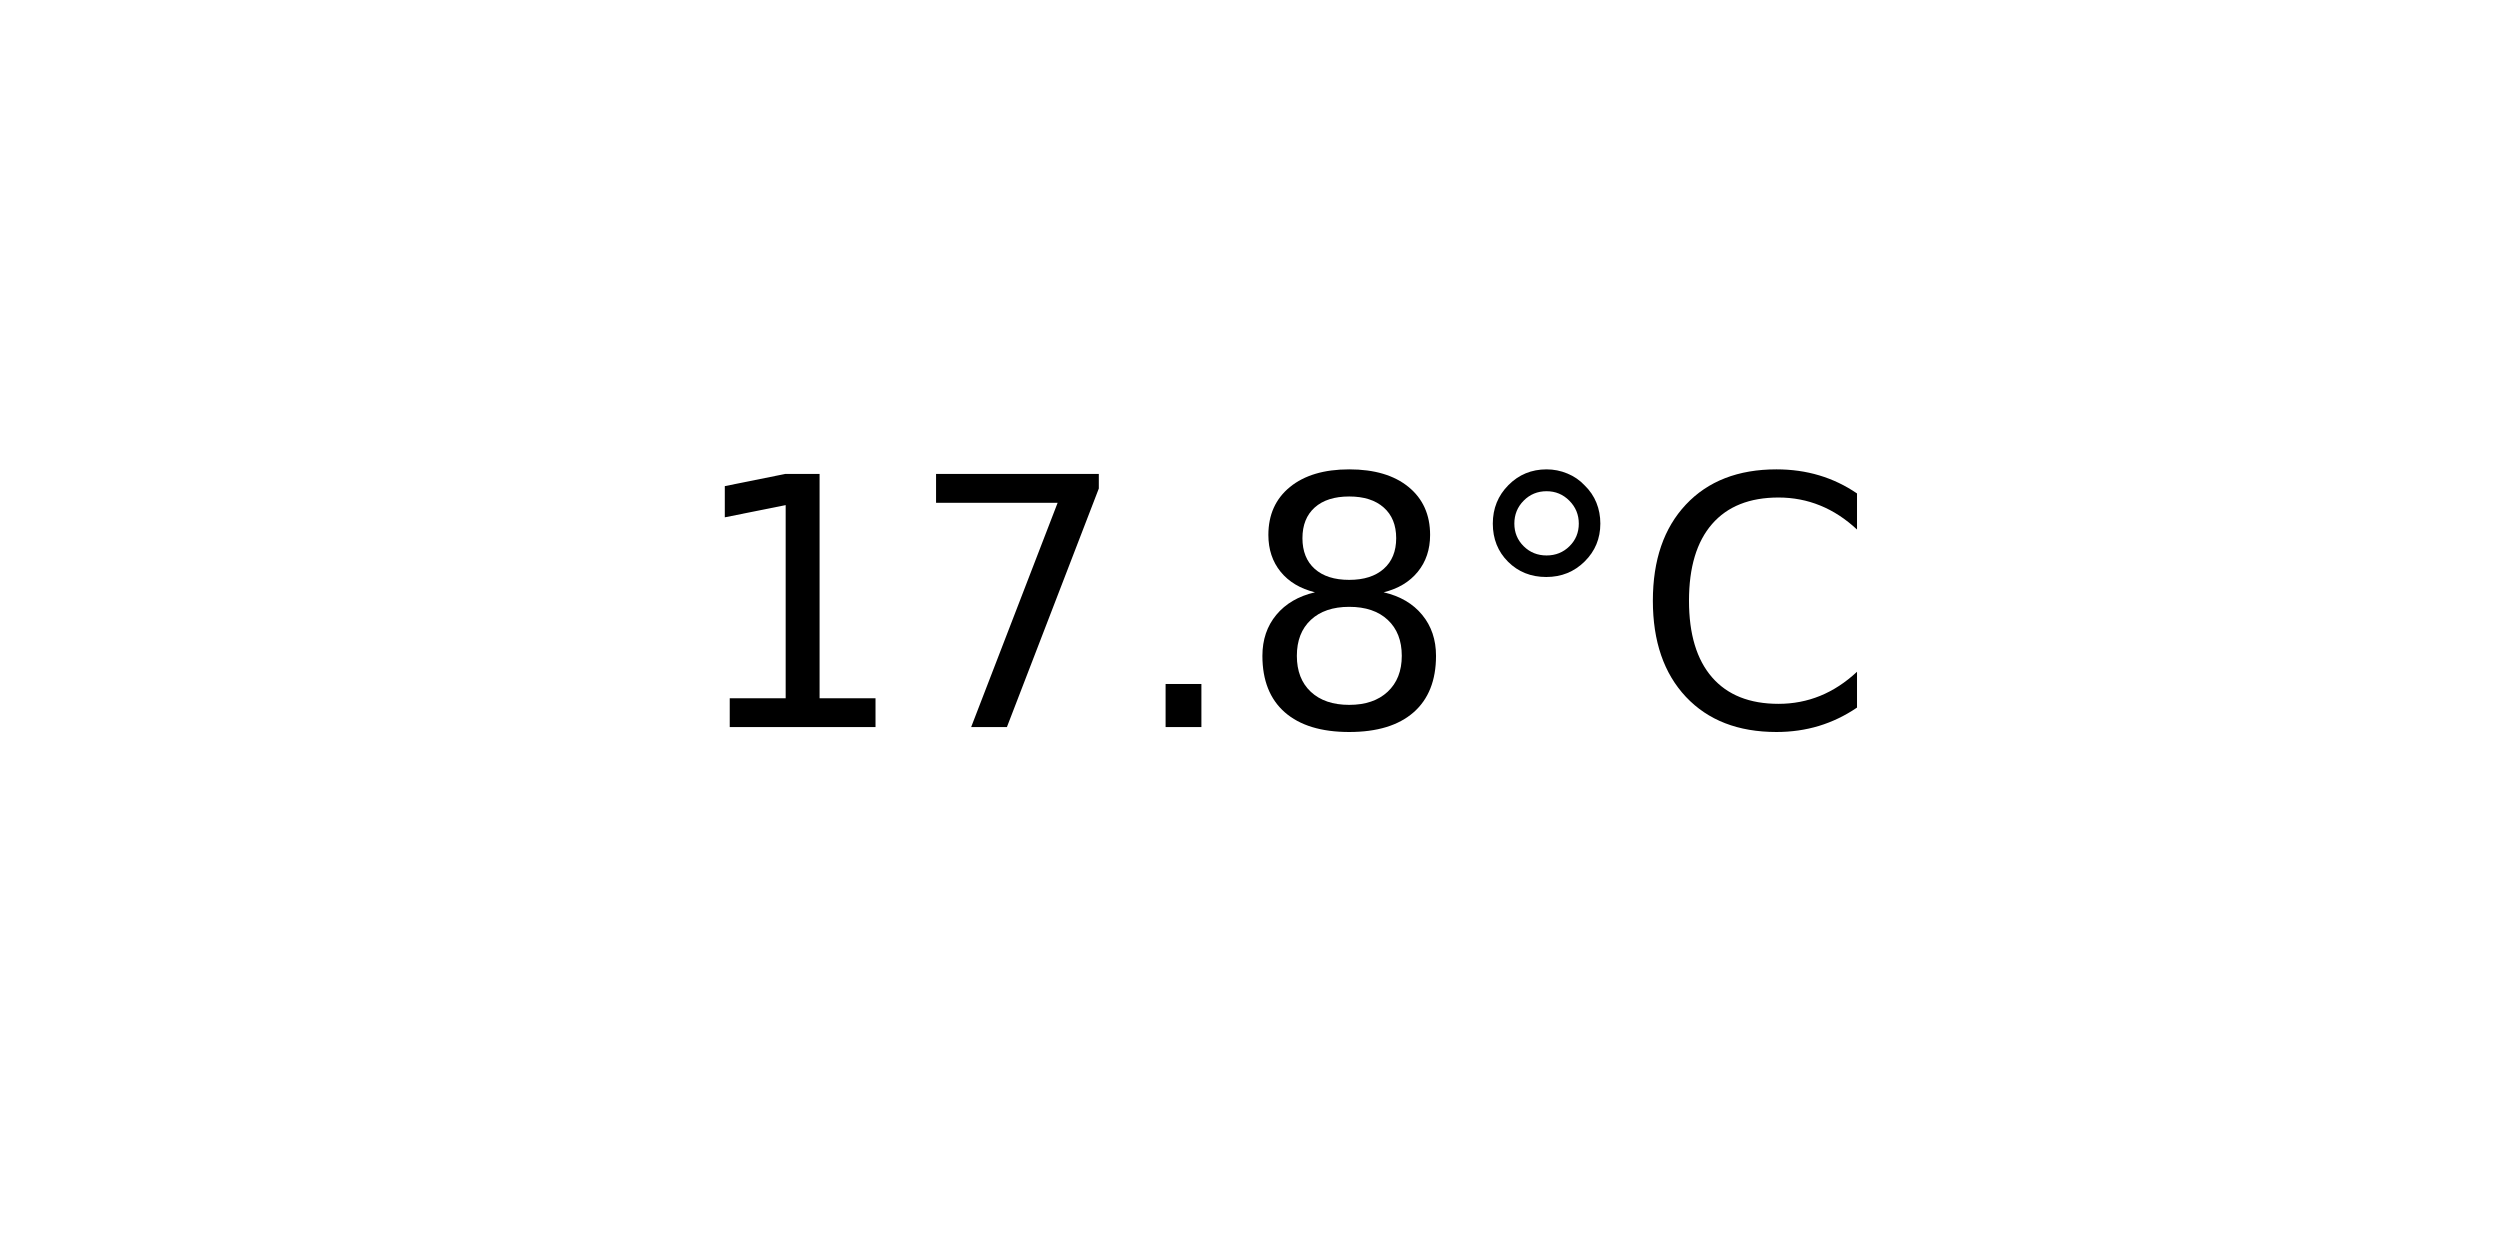
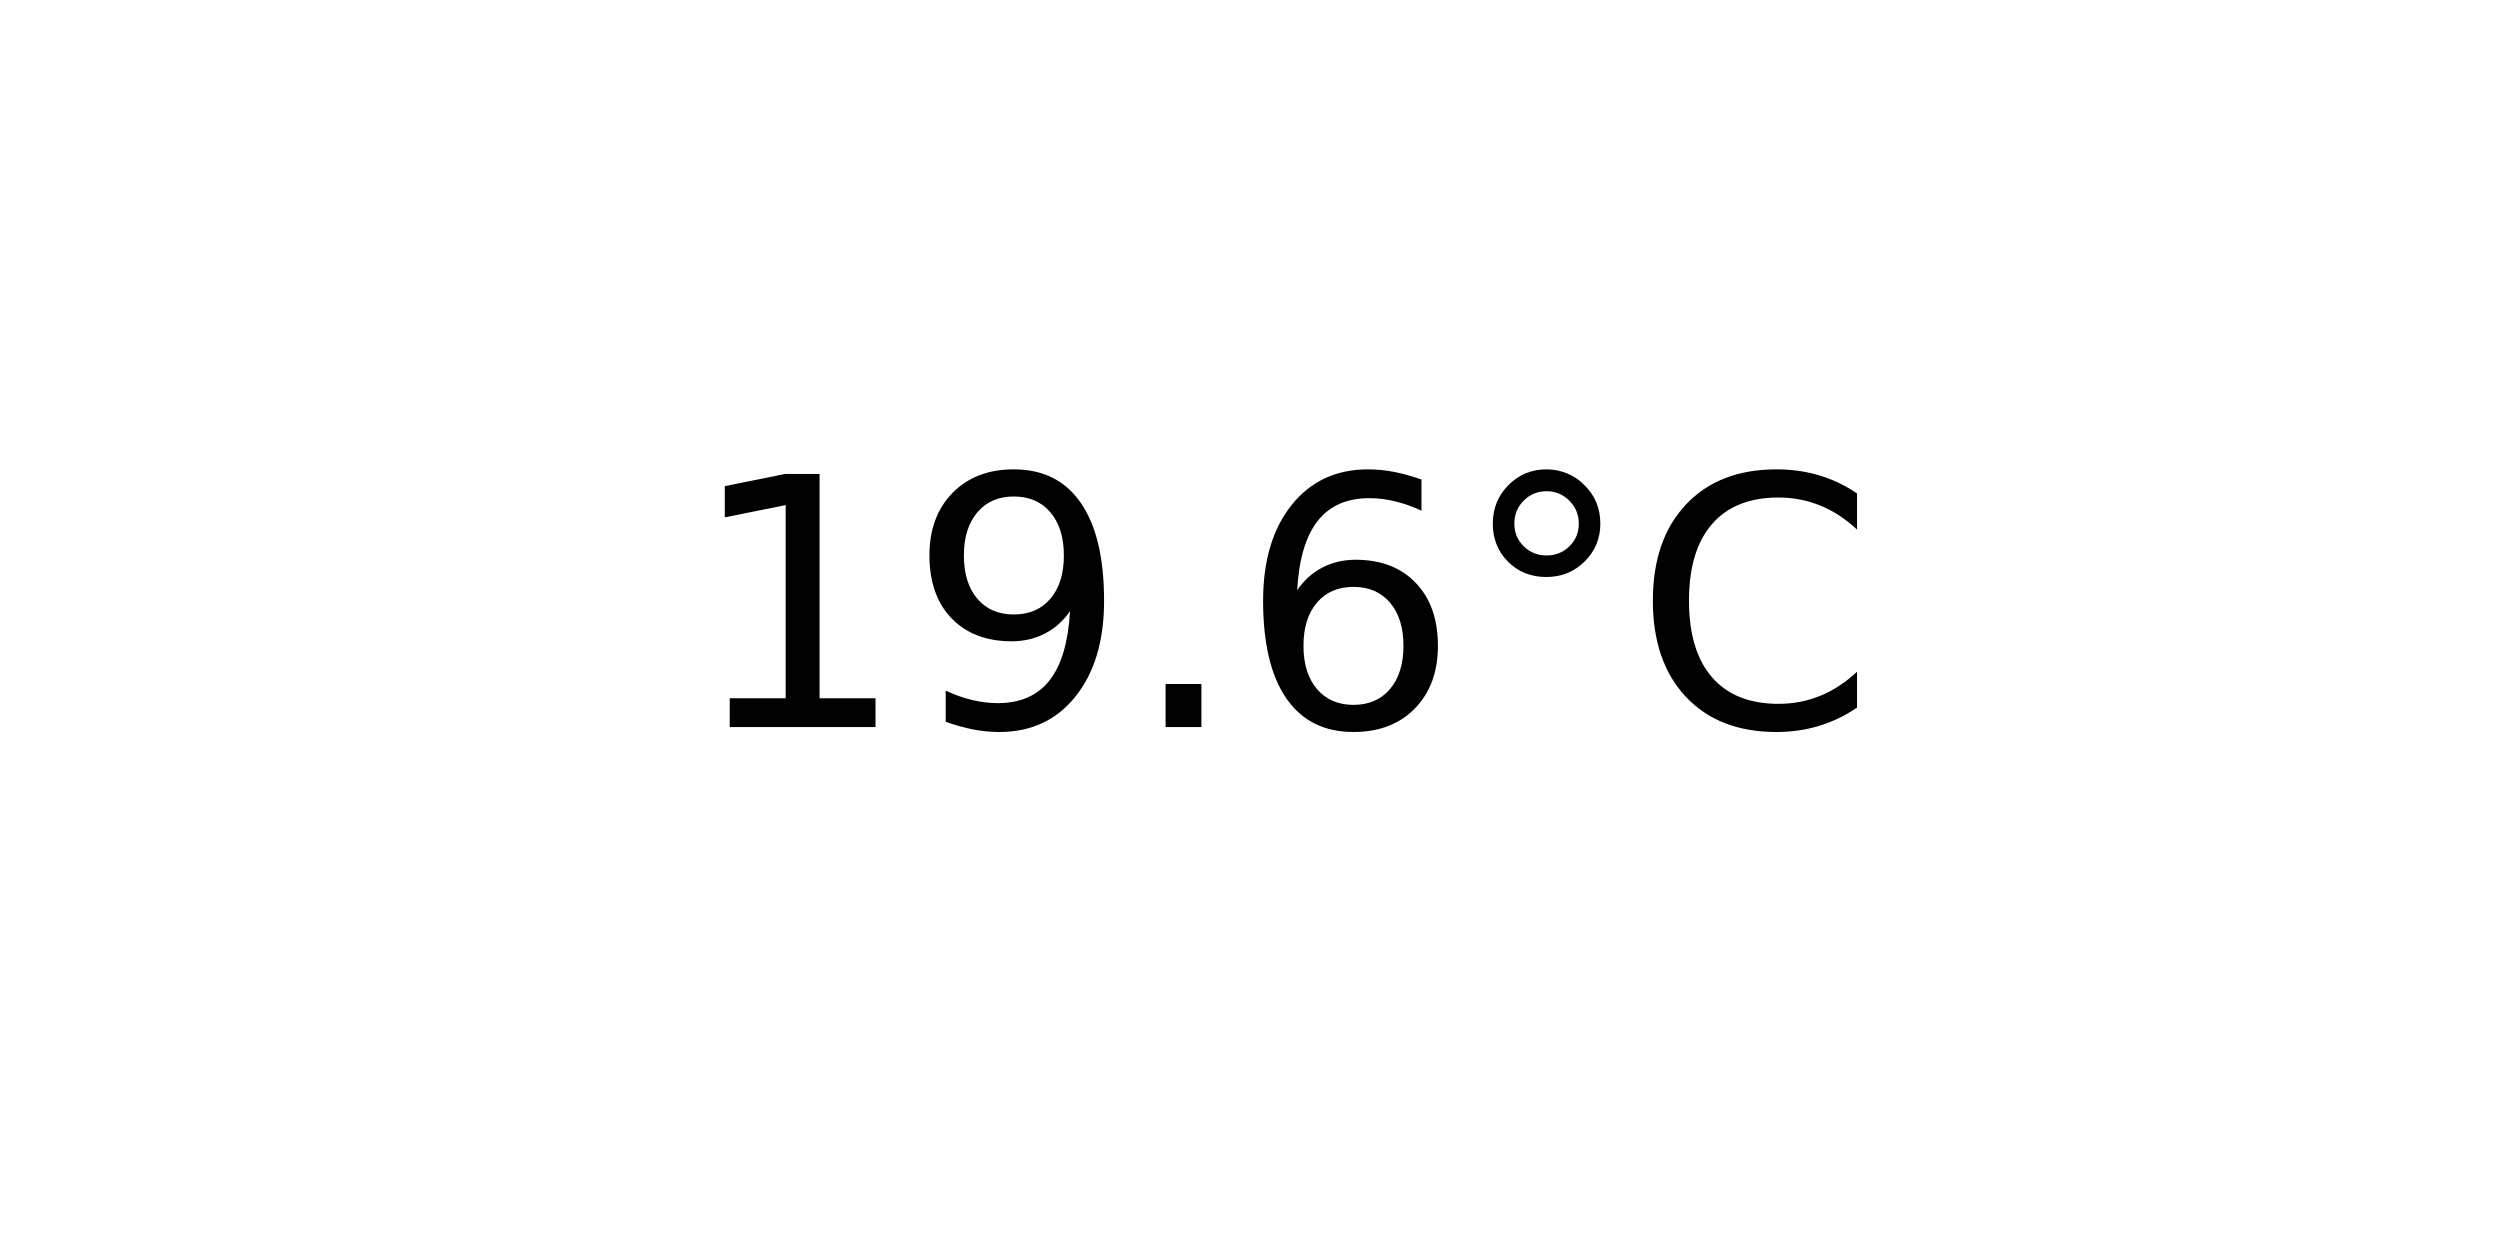
<svg xmlns="http://www.w3.org/2000/svg" xmlns:xlink="http://www.w3.org/1999/xlink" width="72pt" height="36pt" viewBox="0 0 72 36" version="1.1">
  <defs>
    <style type="text/css">*{stroke-linejoin: round; stroke-linecap: butt}</style>
  </defs>
  <g id="figure_1">
    <g id="axes_1">
      <g id="text_1">
        <g transform="translate(19.77578 20.93937) scale(0.1 -0.1)">
          <defs>
            <path id="DejaVuSans-31" d="M 794 531  L 1825 531  L 1825 4091  L 703 3866  L 703 4441  L 1819 4666  L 2450 4666  L 2450 531  L 3481 531  L 3481 0  L 794 0  L 794 531  z " transform="scale(0.015625)" />
-             <path id="DejaVuSans-37" d="M 525 4666  L 3525 4666  L 3525 4397  L 1831 0  L 1172 0  L 2766 4134  L 525 4134  L 525 4666  z " transform="scale(0.015625)" />
+             <path id="DejaVuSans-39" d="M 703 97  L 703 672  Q 941 559 1184 500  Q 1428 441 1663 441  Q 2288 441 2617 861  Q 2947 1281 2994 2138  Q 2813 1869 2534 1725  Q 2256 1581 1919 1581  Q 1219 1581 811 2004  Q 403 2428 403 3163  Q 403 3881 828 4315  Q 1253 4750 1959 4750  Q 2769 4750 3195 4129  Q 3622 3509 3622 2328  Q 3622 1225 3098 567  Q 2575 -91 1691 -91  Q 1453 -91 1209 -44  Q 966 3 703 97  z M 1959 2075  Q 2384 2075 2632 2365  Q 2881 2656 2881 3163  Q 2881 3666 2632 3958  Q 2384 4250 1959 4250  Q 1534 4250 1286 3958  Q 1038 3666 1038 3163  Q 1038 2656 1286 2365  Q 1534 2075 1959 2075  z " transform="scale(0.015625)" />
            <path id="DejaVuSans-2e" d="M 684 794  L 1344 794  L 1344 0  L 684 0  L 684 794  z " transform="scale(0.015625)" />
-             <path id="DejaVuSans-38" d="M 2034 2216  Q 1584 2216 1326 1975  Q 1069 1734 1069 1313  Q 1069 891 1326 650  Q 1584 409 2034 409  Q 2484 409 2743 651  Q 3003 894 3003 1313  Q 3003 1734 2745 1975  Q 2488 2216 2034 2216  z M 1403 2484  Q 997 2584 770 2862  Q 544 3141 544 3541  Q 544 4100 942 4425  Q 1341 4750 2034 4750  Q 2731 4750 3128 4425  Q 3525 4100 3525 3541  Q 3525 3141 3298 2862  Q 3072 2584 2669 2484  Q 3125 2378 3379 2068  Q 3634 1759 3634 1313  Q 3634 634 3220 271  Q 2806 -91 2034 -91  Q 1263 -91 848 271  Q 434 634 434 1313  Q 434 1759 690 2068  Q 947 2378 1403 2484  z M 1172 3481  Q 1172 3119 1398 2916  Q 1625 2713 2034 2713  Q 2441 2713 2670 2916  Q 2900 3119 2900 3481  Q 2900 3844 2670 4047  Q 2441 4250 2034 4250  Q 1625 4250 1398 4047  Q 1172 3844 1172 3481  z " transform="scale(0.015625)" />
+             <path id="DejaVuSans-36" d="M 2113 2584  Q 1688 2584 1439 2293  Q 1191 2003 1191 1497  Q 1191 994 1439 701  Q 1688 409 2113 409  Q 2538 409 2786 701  Q 3034 994 3034 1497  Q 3034 2003 2786 2293  Q 2538 2584 2113 2584  z M 3366 4563  L 3366 3988  Q 3128 4100 2886 4159  Q 2644 4219 2406 4219  Q 1781 4219 1451 3797  Q 1122 3375 1075 2522  Q 1259 2794 1537 2939  Q 1816 3084 2150 3084  Q 2853 3084 3261 2657  Q 3669 2231 3669 1497  Q 3669 778 3244 343  Q 2819 -91 2113 -91  Q 1303 -91 875 529  Q 447 1150 447 2328  Q 447 3434 972 4092  Q 1497 4750 2381 4750  Q 2619 4750 2861 4703  Q 3103 4656 3366 4563  z " transform="scale(0.015625)" />
            <path id="DejaVuSans-b0" d="M 1600 4347  Q 1350 4347 1178 4173  Q 1006 4000 1006 3750  Q 1006 3503 1178 3333  Q 1350 3163 1600 3163  Q 1850 3163 2022 3333  Q 2194 3503 2194 3750  Q 2194 3997 2020 4172  Q 1847 4347 1600 4347  z M 1600 4750  Q 1800 4750 1984 4673  Q 2169 4597 2303 4453  Q 2447 4313 2519 4134  Q 2591 3956 2591 3750  Q 2591 3338 2302 3052  Q 2013 2766 1594 2766  Q 1172 2766 890 3047  Q 609 3328 609 3750  Q 609 4169 896 4459  Q 1184 4750 1600 4750  z " transform="scale(0.015625)" />
            <path id="DejaVuSans-43" d="M 4122 4306  L 4122 3641  Q 3803 3938 3442 4084  Q 3081 4231 2675 4231  Q 1875 4231 1450 3742  Q 1025 3253 1025 2328  Q 1025 1406 1450 917  Q 1875 428 2675 428  Q 3081 428 3442 575  Q 3803 722 4122 1019  L 4122 359  Q 3791 134 3420 21  Q 3050 -91 2638 -91  Q 1578 -91 968 557  Q 359 1206 359 2328  Q 359 3453 968 4101  Q 1578 4750 2638 4750  Q 3056 4750 3426 4639  Q 3797 4528 4122 4306  z " transform="scale(0.015625)" />
          </defs>
          <use xlink:href="#DejaVuSans-31" />
-           <use xlink:href="#DejaVuSans-37" x="63.623" />
+           <use xlink:href="#DejaVuSans-39" x="63.623" />
          <use xlink:href="#DejaVuSans-2e" x="127.246" />
-           <use xlink:href="#DejaVuSans-38" x="159.033" />
+           <use xlink:href="#DejaVuSans-36" x="159.033" />
          <use xlink:href="#DejaVuSans-b0" x="222.656" />
          <use xlink:href="#DejaVuSans-43" x="272.656" />
        </g>
      </g>
    </g>
  </g>
</svg>
